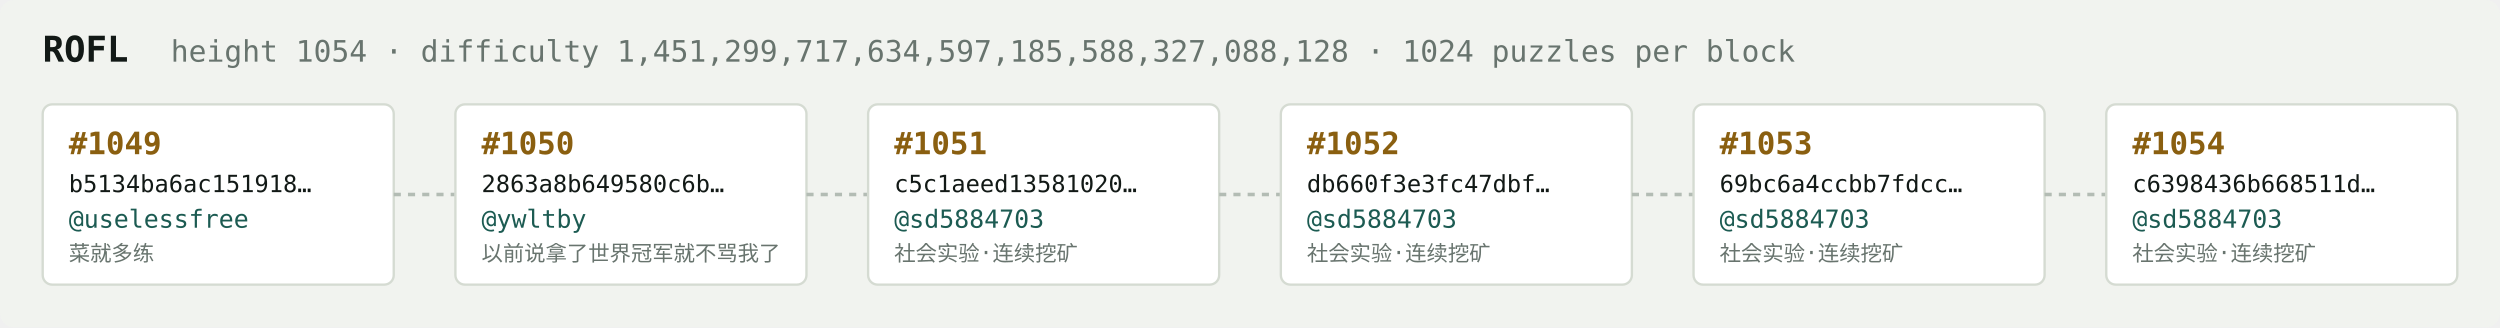
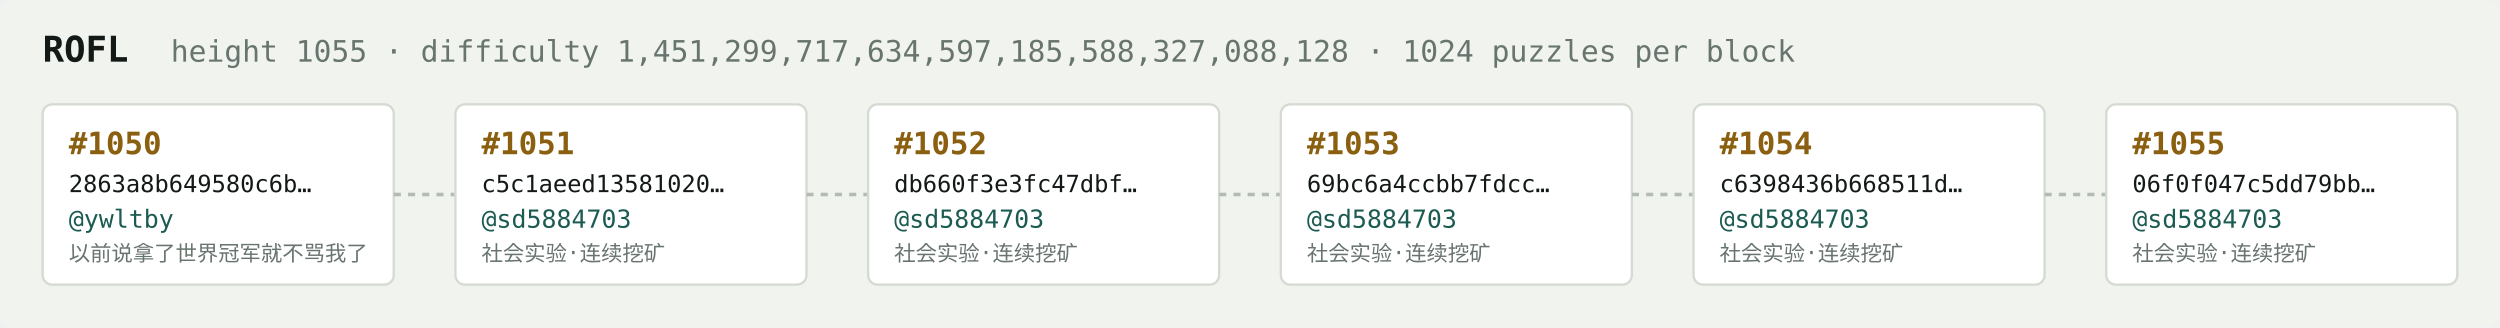
<svg xmlns="http://www.w3.org/2000/svg" width="1054" height="138" viewBox="0 0 1054 138" font-family="ui-monospace,SFMono-Regular,Menlo,monospace">
  <rect fill="#f1f3ef" width="1054" height="138" rx="6" />
  <text x="18" y="26" fill="#121916" font-size="15" font-weight="700">ROFL</text>
-   <text x="72" y="26" fill="#68746e" font-size="12.5">height 1054 · difficulty 1,451,299,717,634,597,185,588,327,088,128 · 1024 puzzles per block</text>
+   <text x="72" y="26" fill="#68746e" font-size="12.5">height 1055 · difficulty 1,451,299,717,634,597,185,588,327,088,128 · 1024 puzzles per block</text>
  <rect x="18" y="44" width="148" height="76" rx="4" fill="#ffffff" stroke="#d5dbd2" stroke-width="1" />
-   <text x="29" y="65" fill="#8a5f10" font-size="13" font-weight="700">#1049</text>
-   <text x="29" y="81" fill="#121916" font-size="10">b5134ba6ac151918…</text>
-   <text x="29" y="96" fill="#1c5b52" font-size="10.5">@uselessfree</text>
-   <text x="29" y="110" fill="#68746e" font-size="9">菜就多练</text>
+   <text x="29" y="65" fill="#8a5f10" font-size="13" font-weight="700">#1050</text>
+   <text x="29" y="81" fill="#121916" font-size="10">2863a8b649580c6b…</text>
+   <text x="29" y="96" fill="#1c5b52" font-size="10.5">@ywltby</text>
+   <text x="29" y="110" fill="#68746e" font-size="9">以前说拿了世界冠军就不骂我了</text>
  <line x1="166" y1="82.0" x2="192" y2="82.0" stroke="#b3bcb4" stroke-width="1.5" stroke-dasharray="3 3" />
  <rect x="192" y="44" width="148" height="76" rx="4" fill="#ffffff" stroke="#d5dbd2" stroke-width="1" />
-   <text x="203" y="65" fill="#8a5f10" font-size="13" font-weight="700">#1050</text>
-   <text x="203" y="81" fill="#121916" font-size="10">2863a8b649580c6b…</text>
-   <text x="203" y="96" fill="#1c5b52" font-size="10.5">@ywltby</text>
-   <text x="203" y="110" fill="#68746e" font-size="9">以前说拿了世界冠军就不骂我了</text>
+   <text x="203" y="65" fill="#8a5f10" font-size="13" font-weight="700">#1051</text>
+   <text x="203" y="81" fill="#121916" font-size="10">c5c1aeed13581020…</text>
+   <text x="203" y="96" fill="#1c5b52" font-size="10.5">@sd5884703</text>
+   <text x="203" y="110" fill="#68746e" font-size="9">社会实验·连续挖矿</text>
  <line x1="340" y1="82.0" x2="366" y2="82.0" stroke="#b3bcb4" stroke-width="1.5" stroke-dasharray="3 3" />
  <rect x="366" y="44" width="148" height="76" rx="4" fill="#ffffff" stroke="#d5dbd2" stroke-width="1" />
-   <text x="377" y="65" fill="#8a5f10" font-size="13" font-weight="700">#1051</text>
-   <text x="377" y="81" fill="#121916" font-size="10">c5c1aeed13581020…</text>
+   <text x="377" y="65" fill="#8a5f10" font-size="13" font-weight="700">#1052</text>
+   <text x="377" y="81" fill="#121916" font-size="10">db660f3e3fc47dbf…</text>
  <text x="377" y="96" fill="#1c5b52" font-size="10.5">@sd5884703</text>
  <text x="377" y="110" fill="#68746e" font-size="9">社会实验·连续挖矿</text>
  <line x1="514" y1="82.0" x2="540" y2="82.0" stroke="#b3bcb4" stroke-width="1.5" stroke-dasharray="3 3" />
  <rect x="540" y="44" width="148" height="76" rx="4" fill="#ffffff" stroke="#d5dbd2" stroke-width="1" />
-   <text x="551" y="65" fill="#8a5f10" font-size="13" font-weight="700">#1052</text>
-   <text x="551" y="81" fill="#121916" font-size="10">db660f3e3fc47dbf…</text>
+   <text x="551" y="65" fill="#8a5f10" font-size="13" font-weight="700">#1053</text>
+   <text x="551" y="81" fill="#121916" font-size="10">69bc6a4ccbb7fdcc…</text>
  <text x="551" y="96" fill="#1c5b52" font-size="10.5">@sd5884703</text>
  <text x="551" y="110" fill="#68746e" font-size="9">社会实验·连续挖矿</text>
  <line x1="688" y1="82.0" x2="714" y2="82.0" stroke="#b3bcb4" stroke-width="1.5" stroke-dasharray="3 3" />
  <rect x="714" y="44" width="148" height="76" rx="4" fill="#ffffff" stroke="#d5dbd2" stroke-width="1" />
-   <text x="725" y="65" fill="#8a5f10" font-size="13" font-weight="700">#1053</text>
-   <text x="725" y="81" fill="#121916" font-size="10">69bc6a4ccbb7fdcc…</text>
+   <text x="725" y="65" fill="#8a5f10" font-size="13" font-weight="700">#1054</text>
+   <text x="725" y="81" fill="#121916" font-size="10">c6398436b668511d…</text>
  <text x="725" y="96" fill="#1c5b52" font-size="10.5">@sd5884703</text>
  <text x="725" y="110" fill="#68746e" font-size="9">社会实验·连续挖矿</text>
  <line x1="862" y1="82.0" x2="888" y2="82.0" stroke="#b3bcb4" stroke-width="1.5" stroke-dasharray="3 3" />
  <rect x="888" y="44" width="148" height="76" rx="4" fill="#ffffff" stroke="#d5dbd2" stroke-width="1" />
-   <text x="899" y="65" fill="#8a5f10" font-size="13" font-weight="700">#1054</text>
-   <text x="899" y="81" fill="#121916" font-size="10">c6398436b668511d…</text>
+   <text x="899" y="65" fill="#8a5f10" font-size="13" font-weight="700">#1055</text>
+   <text x="899" y="81" fill="#121916" font-size="10">06f0f047c5dd79bb…</text>
  <text x="899" y="96" fill="#1c5b52" font-size="10.5">@sd5884703</text>
  <text x="899" y="110" fill="#68746e" font-size="9">社会实验·连续挖矿</text>
</svg>
